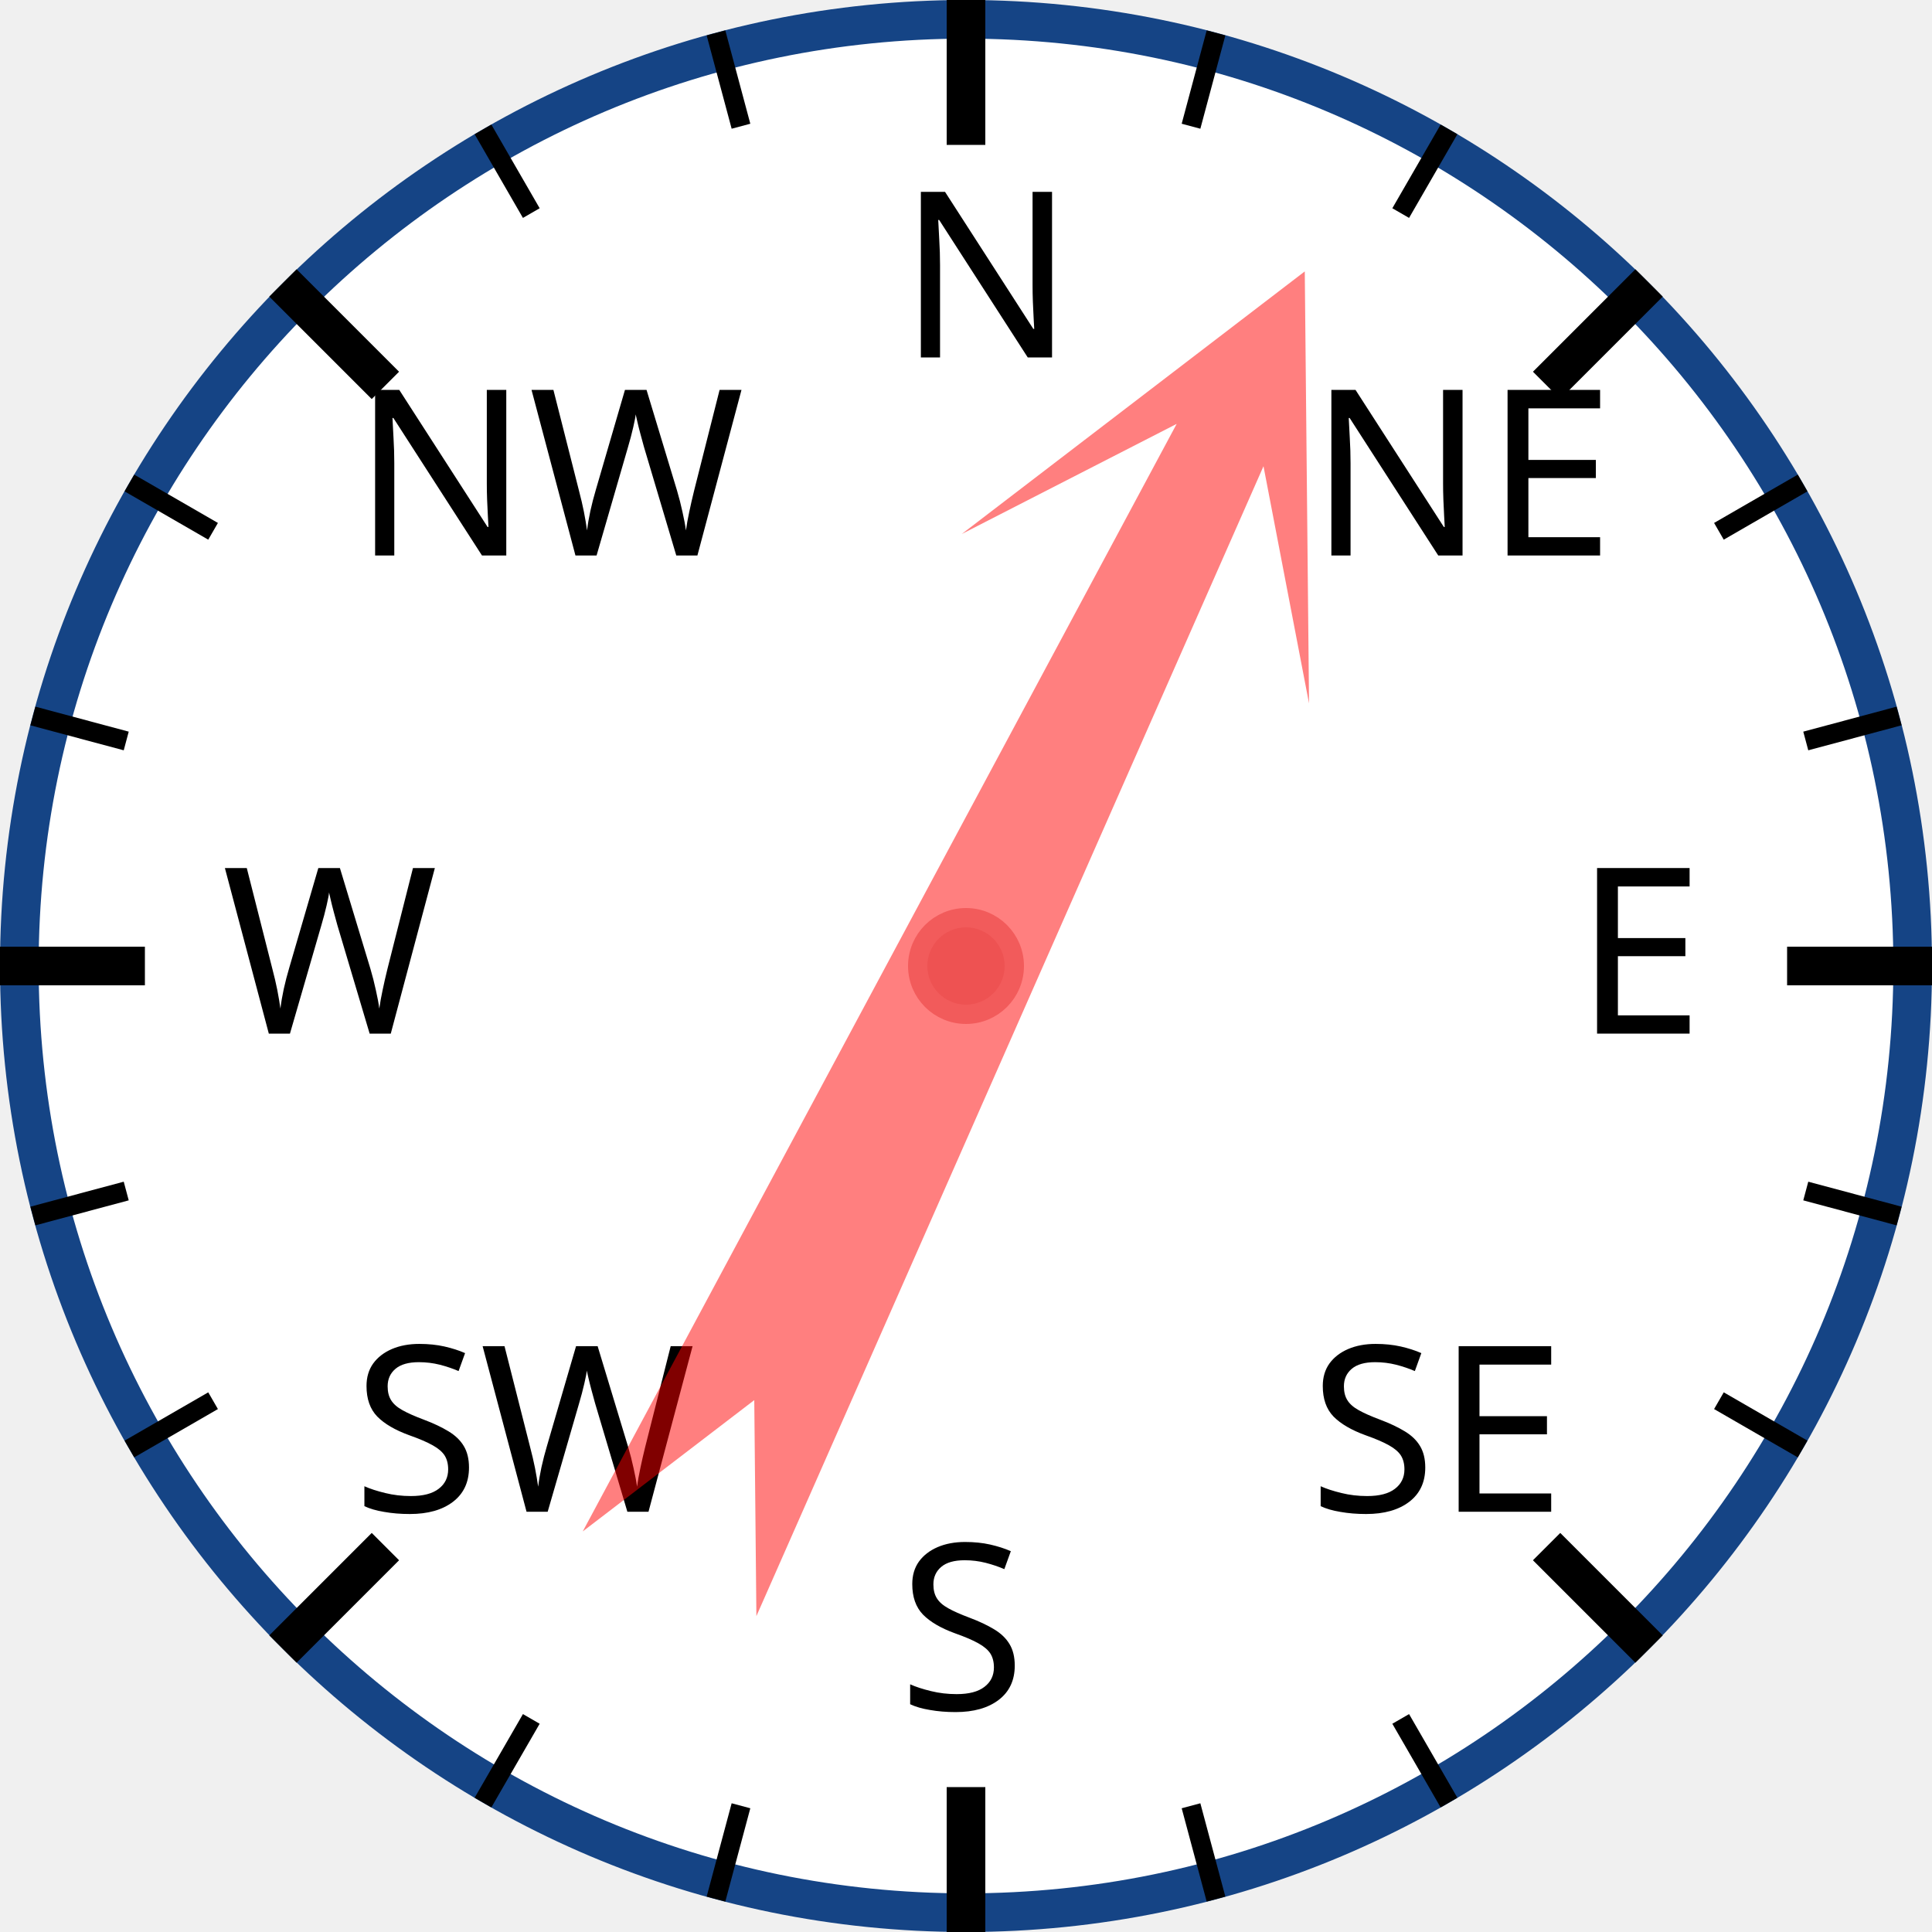
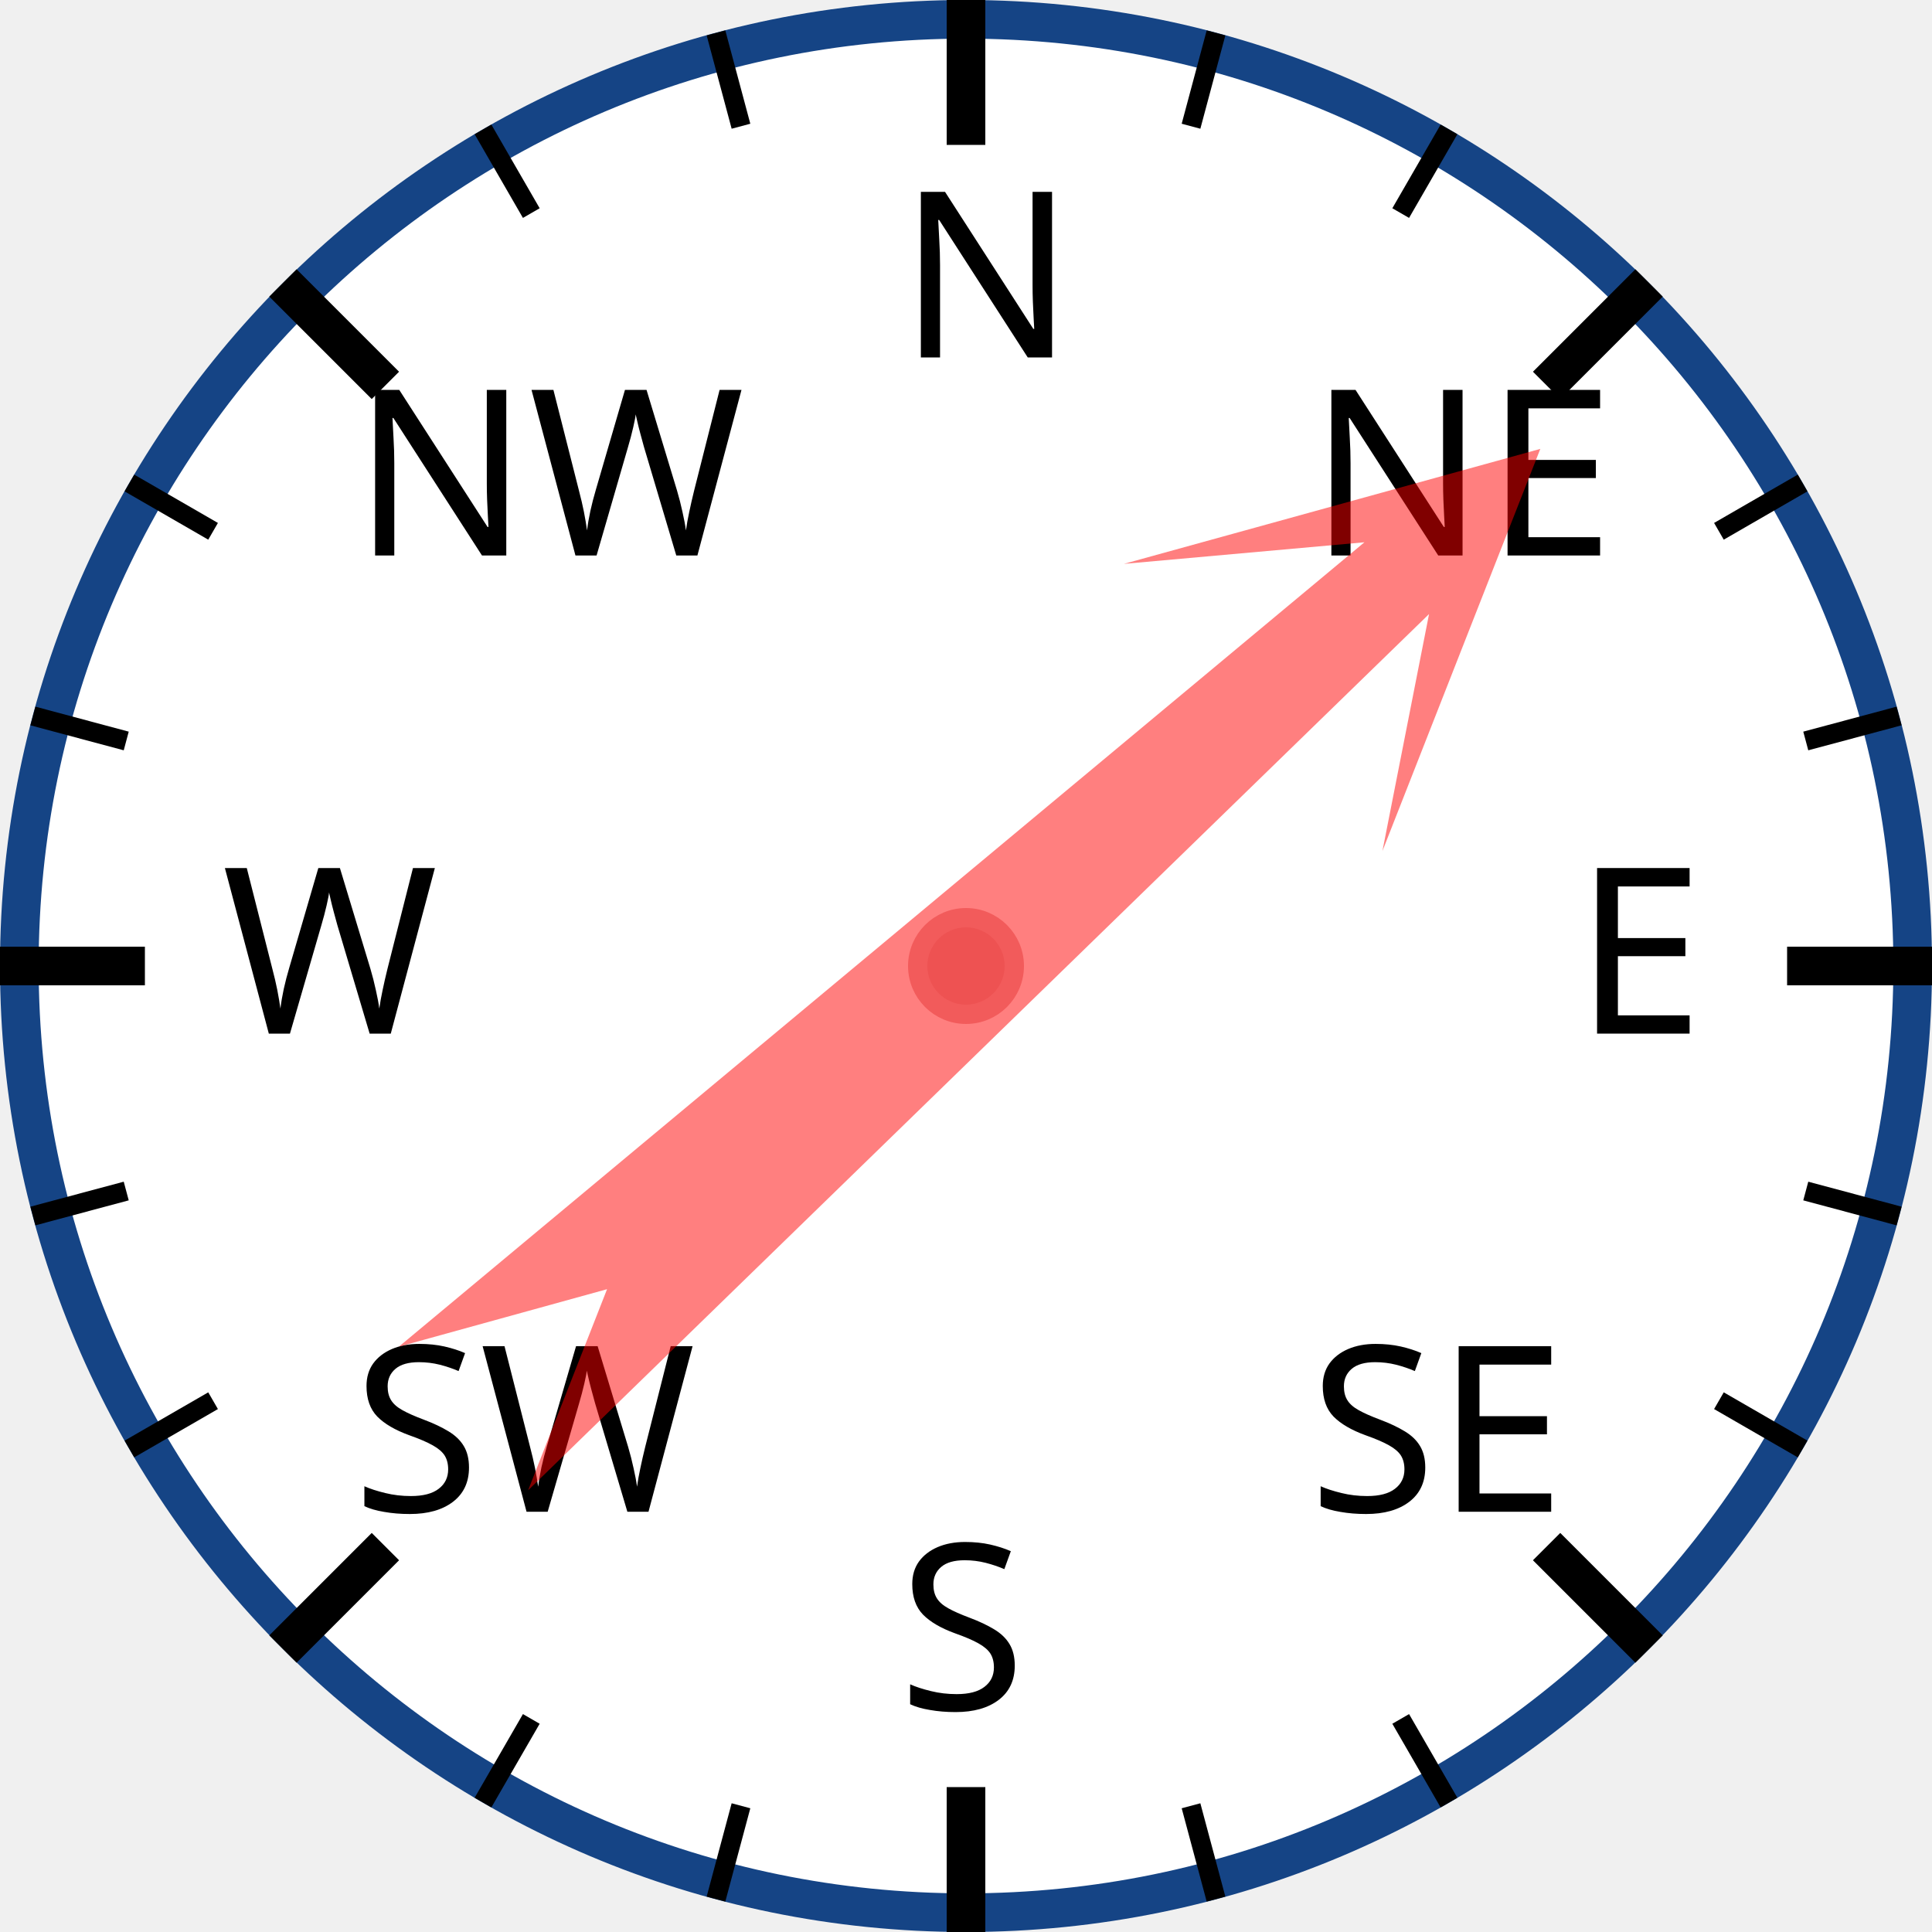
<svg xmlns="http://www.w3.org/2000/svg" width="120px" height="120px" viewBox="0 0 200 200">
  <circle cx="100" cy="100" r="98" style="fill: white; stroke: #154485; stroke-width: 4;" />
  <text x="93.0" y="37.0" style="font-family: sans-serif; font-size: 18pt;">N</text>
  <line x1="100.0" y1="0.0" x2="100.0" y2="15.0" style="stroke: black; stroke-width: 4;" />
  <line x1="74.118" y1="3.407" x2="76.706" y2="13.067" style="stroke: black; stroke-width: 2;" />
  <line x1="50" y1="13.397" x2="55" y2="22.058" style="stroke: black; stroke-width: 2;" />
  <text x="36.503" y="57.503" style="font-family: sans-serif; font-size: 18pt;">NW</text>
  <line x1="29.289" y1="29.289" x2="39.896" y2="39.896" style="stroke: black; stroke-width: 4;" />
  <line x1="13.397" y1="50" x2="22.058" y2="55" style="stroke: black; stroke-width: 2;" />
  <line x1="3.407" y1="74.118" x2="13.067" y2="76.706" style="stroke: black; stroke-width: 2;" />
  <text x="23.0" y="107.0" style="font-family: sans-serif; font-size: 18pt;">W</text>
  <line x1="0.0" y1="100.0" x2="15.0" y2="100.0" style="stroke: black; stroke-width: 4;" />
  <line x1="3.407" y1="125.882" x2="13.067" y2="123.294" style="stroke: black; stroke-width: 2;" />
  <line x1="13.397" y1="150" x2="22.058" y2="145" style="stroke: black; stroke-width: 2;" />
  <text x="36.503" y="156.497" style="font-family: sans-serif; font-size: 18pt;">SW</text>
  <line x1="29.289" y1="170.711" x2="39.896" y2="160.104" style="stroke: black; stroke-width: 4;" />
  <line x1="50" y1="186.603" x2="55" y2="177.942" style="stroke: black; stroke-width: 2;" />
  <line x1="74.118" y1="196.593" x2="76.706" y2="186.933" style="stroke: black; stroke-width: 2;" />
  <text x="93" y="177.0" style="font-family: sans-serif; font-size: 18pt;">S</text>
  <line x1="100" y1="200.0" x2="100" y2="185.0" style="stroke: black; stroke-width: 4;" />
  <line x1="125.882" y1="196.593" x2="123.294" y2="186.933" style="stroke: black; stroke-width: 2;" />
  <line x1="150.0" y1="186.603" x2="145.0" y2="177.942" style="stroke: black; stroke-width: 2;" />
  <text x="135.497" y="156.497" style="font-family: sans-serif; font-size: 18pt;">SE</text>
  <line x1="170.711" y1="170.711" x2="160.104" y2="160.104" style="stroke: black; stroke-width: 4;" />
  <line x1="186.603" y1="150" x2="177.942" y2="145" style="stroke: black; stroke-width: 2;" />
  <line x1="196.593" y1="125.882" x2="186.933" y2="123.294" style="stroke: black; stroke-width: 2;" />
  <text x="163.0" y="107" style="font-family: sans-serif; font-size: 18pt;">E</text>
  <line x1="200.0" y1="100" x2="185.0" y2="100" style="stroke: black; stroke-width: 4;" />
  <line x1="196.593" y1="74.118" x2="186.933" y2="76.706" style="stroke: black; stroke-width: 2;" />
  <line x1="186.603" y1="50" x2="177.942" y2="55" style="stroke: black; stroke-width: 2;" />
  <text x="135.497" y="57.503" style="font-family: sans-serif; font-size: 18pt;">NE</text>
  <line x1="170.711" y1="29.289" x2="160.104" y2="39.896" style="stroke: black; stroke-width: 4;" />
  <line x1="150" y1="13.397" x2="145" y2="22.058" style="stroke: black; stroke-width: 2;" />
  <line x1="125.882" y1="3.407" x2="123.294" y2="13.067" style="stroke: black; stroke-width: 2;" />
-   <polygon points="100 20 120 60 105 40 110 170 100 150 90 170 95 40 80 60" style="fill: red; fill-opacity: 0.5;" transform="rotate(26,100,100)" />
+   <polygon points="100 20 120 60 105 40 110 170 100 150 90 170 95 40 80 60" style="fill: red; fill-opacity: 0.5;" transform="rotate(48,100,100)" />
  <circle cx="100" cy="100" r="5" style="fill: #EE5252; stroke: #F25B5B; stroke-width: 2;" />
</svg>
